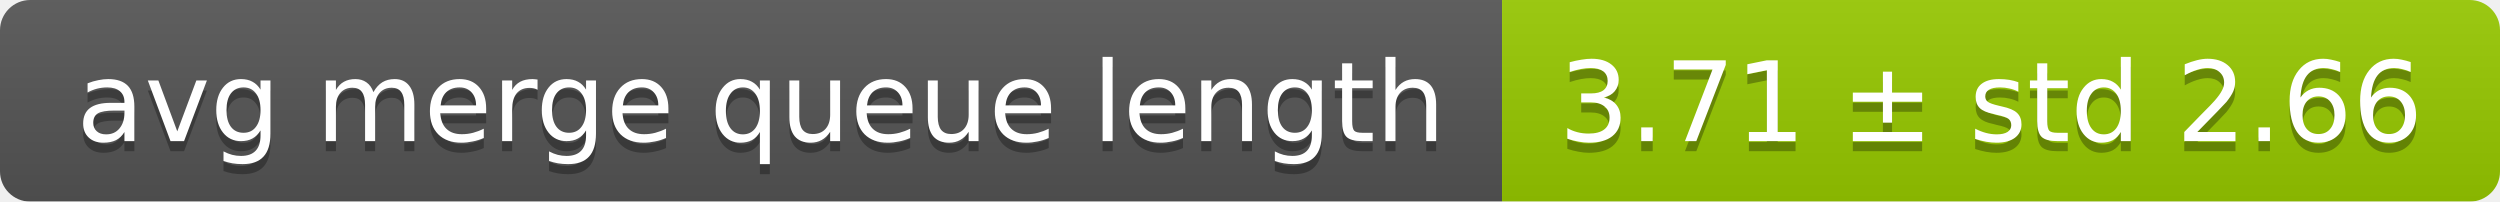
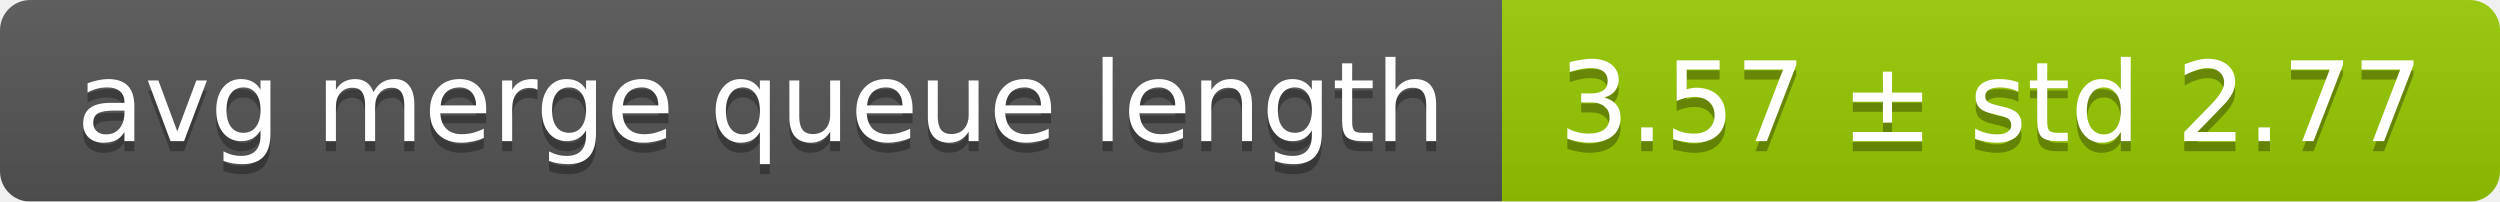
<svg xmlns="http://www.w3.org/2000/svg" width="248" height="20">
  <linearGradient id="smooth" x2="0" y2="100%">
    <stop offset="0" stop-color="#bbb" stop-opacity=".1" />
    <stop offset="1" stop-opacity=".1" />
  </linearGradient>
  <mask id="round">
    <rect width="248" height="20" rx="3" fill="#fff" />
  </mask>
  <g mask="url(#round)">
    <rect width="149" height="20" fill="#555" />
    <rect x="149" width="99" height="20" fill="#97ca00" />
    <rect width="248" height="20" fill="url(#smooth)" />
  </g>
  <g fill="#fff" text-anchor="middle" font-family="DejaVu Sans,Verdana,Geneva,sans-serif" font-size="11">
    <text x="75.5" y="15" fill="#010101" fill-opacity=".3">avg merge queue length</text>
    <text x="75.5" y="14">avg merge queue length</text>
-     <text x="197.5" y="15" fill="#010101" fill-opacity=".3">3.71 ± std 2.66</text>
-     <text x="197.5" y="14">3.71 ± std 2.66</text>
+     <text x="197.5" y="15" fill="#010101" fill-opacity=".3">3.57 ± std 2.77</text>
+     <text x="197.5" y="14">3.57 ± std 2.77</text>
  </g>
</svg>
